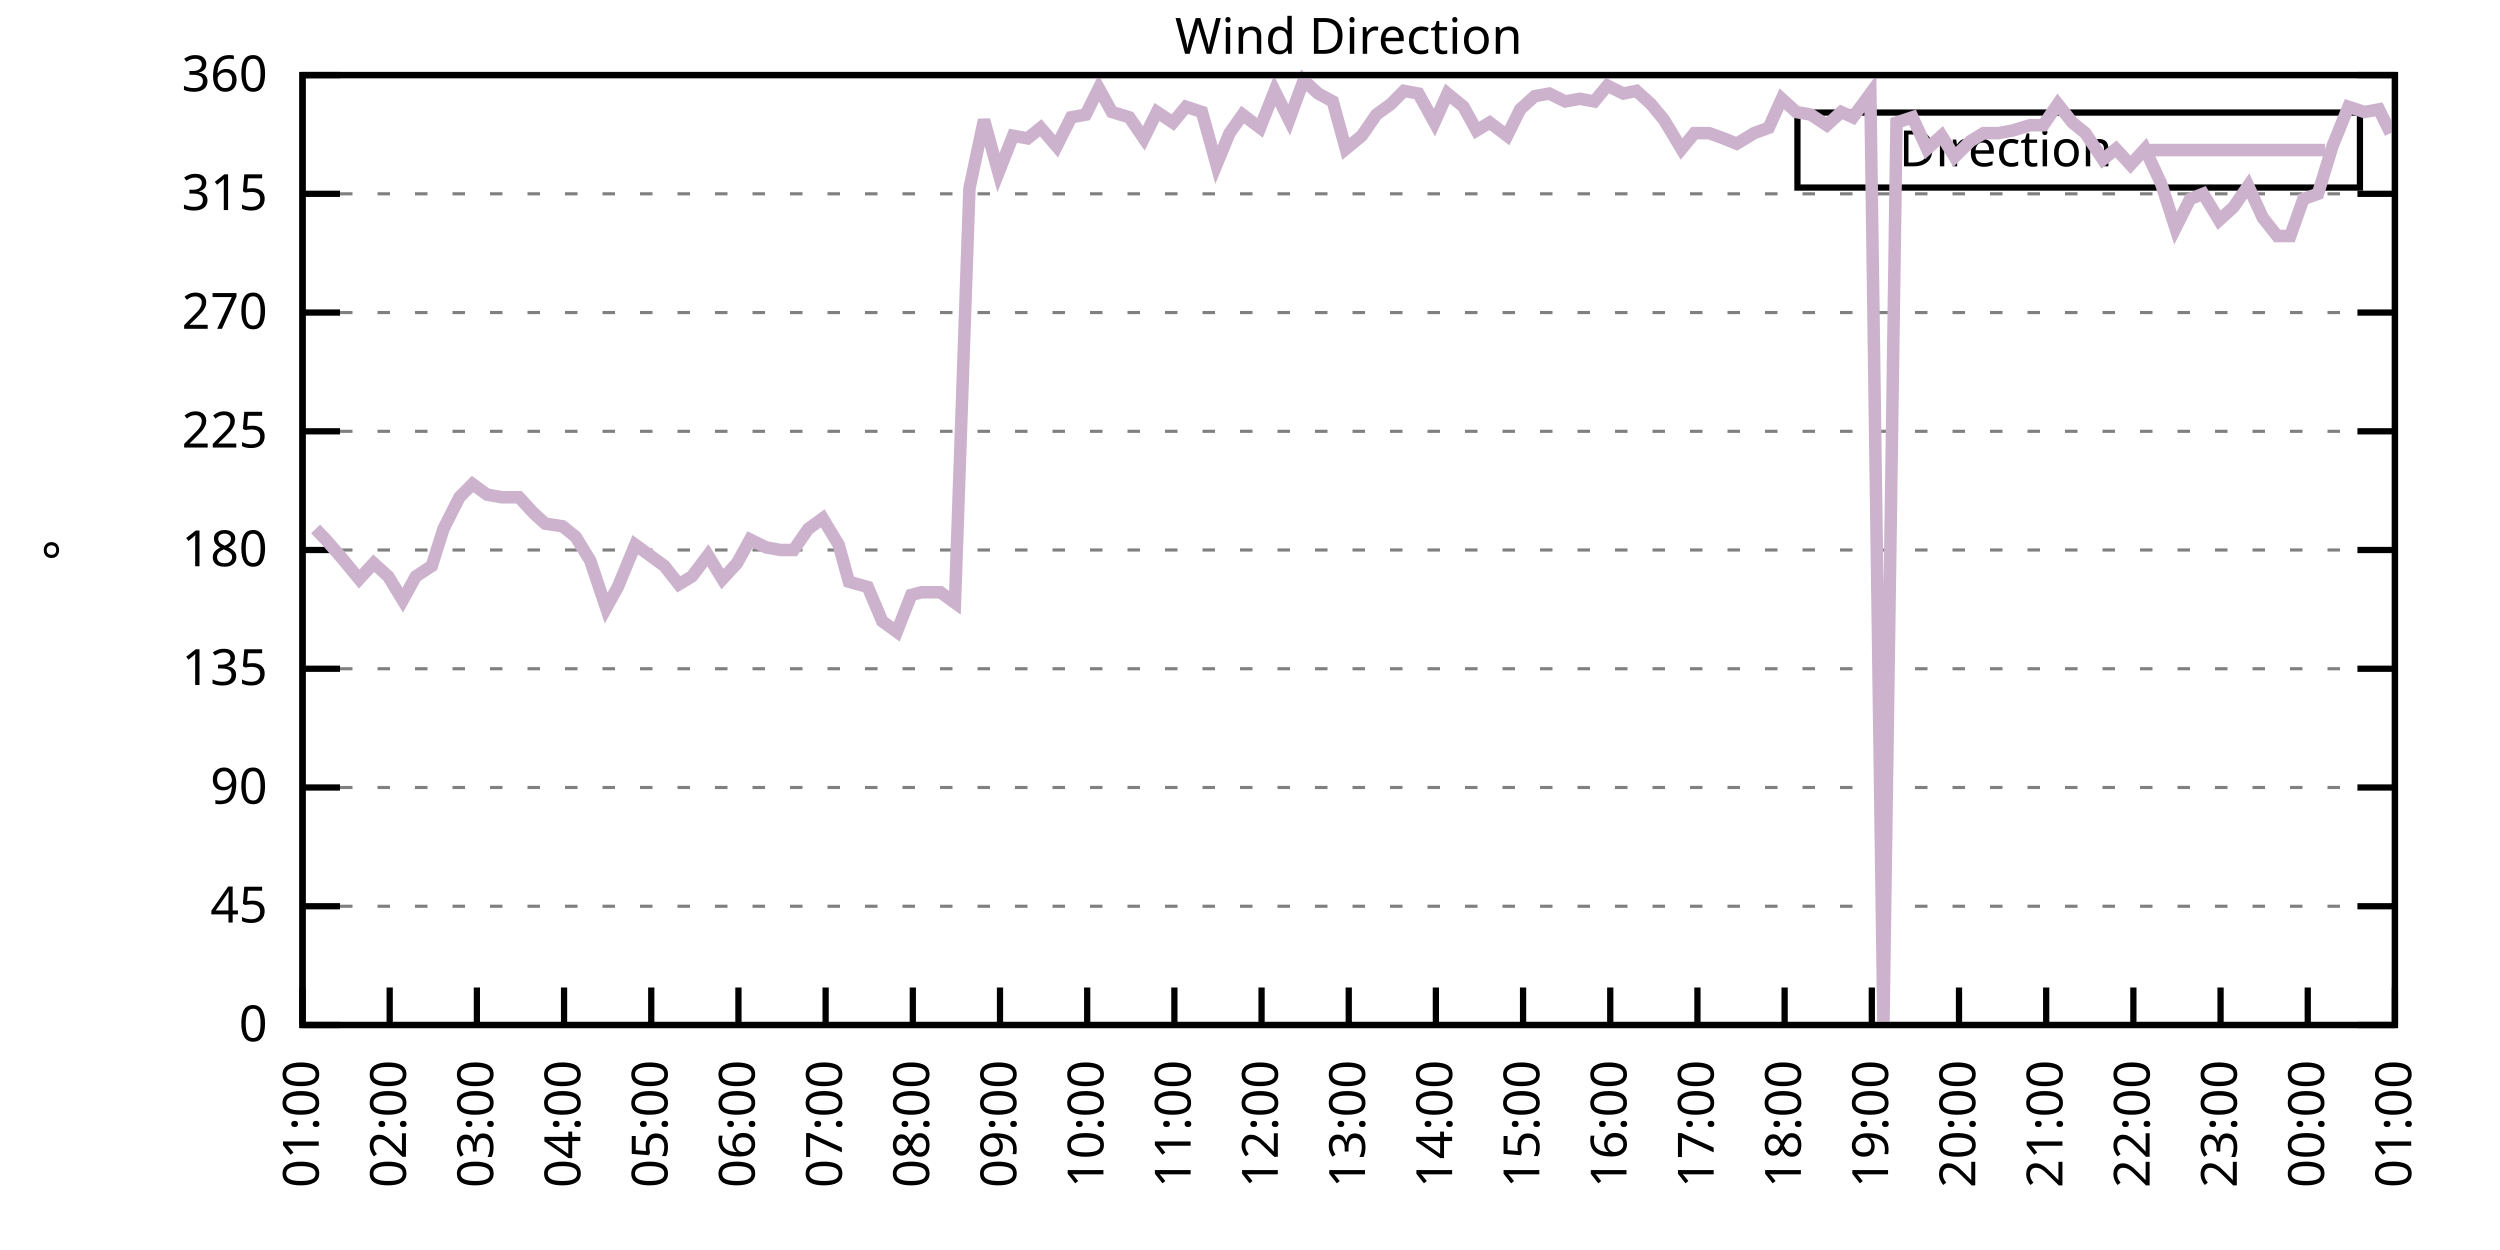
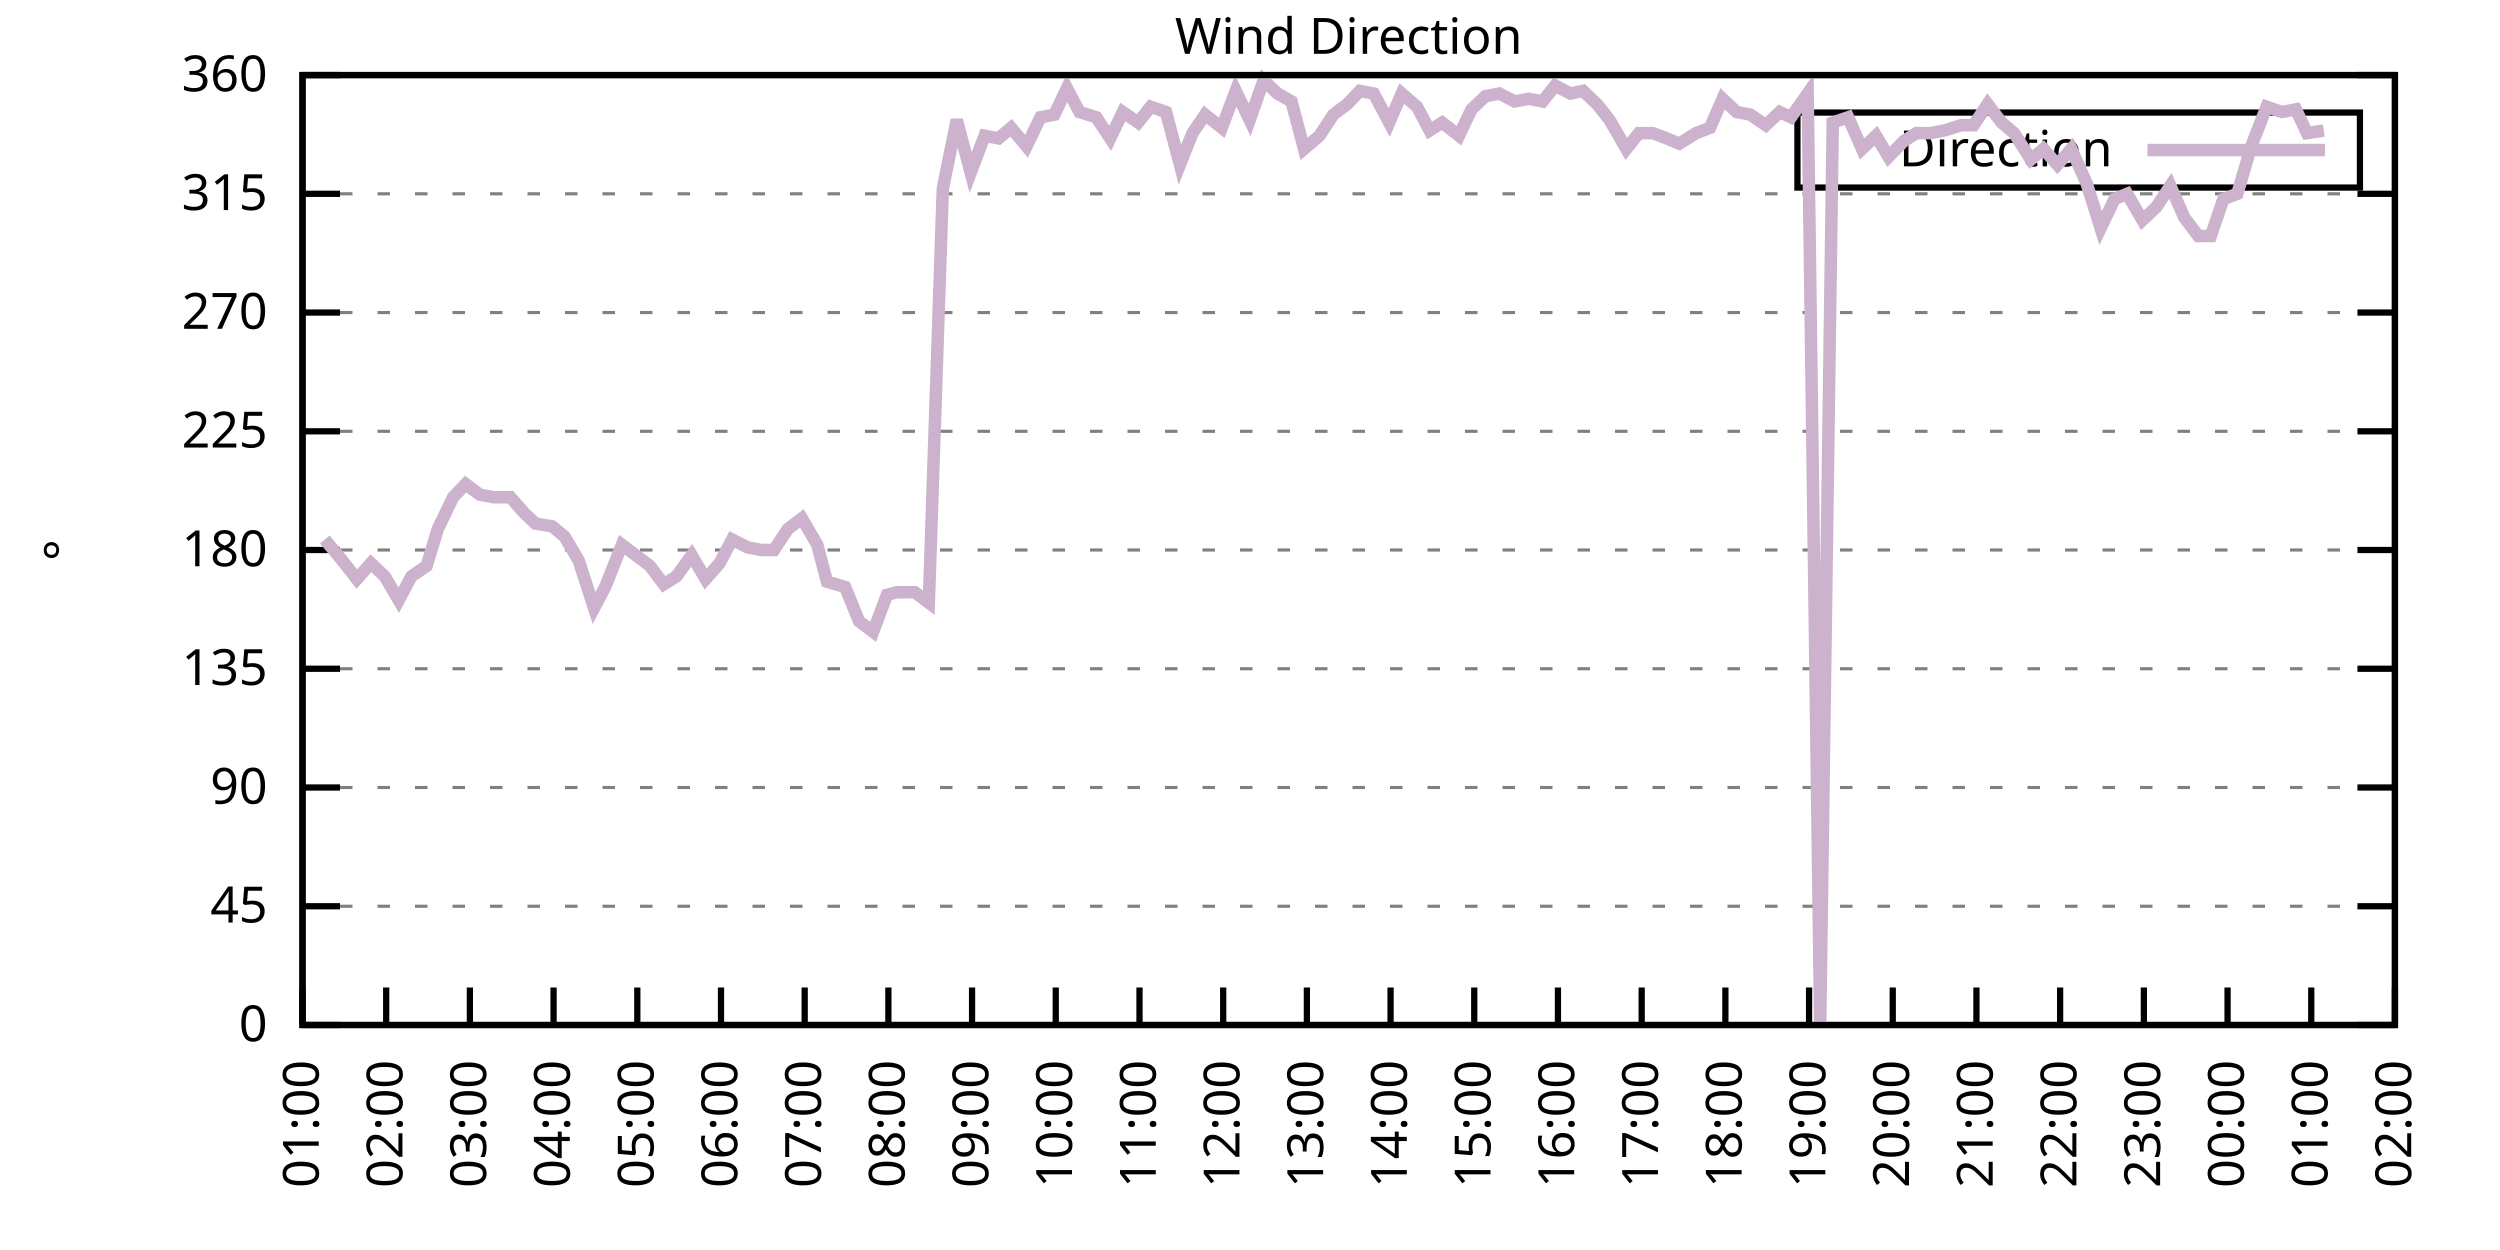
<svg xmlns="http://www.w3.org/2000/svg" xmlns:xlink="http://www.w3.org/1999/xlink" width="400" height="200" viewBox="0 0 400 200">
  <g id="gnuplot_canvas">
    <rect x="0" y="0" width="400" height="200" fill="none" />
    <defs>
      <circle id="gpDot" r="0.5" stroke-width="0.5" stroke="currentColor" />
      <path id="gpPt0" stroke-width="0.333" stroke="currentColor" d="M-1,0 h2 M0,-1 v2" />
      <path id="gpPt1" stroke-width="0.333" stroke="currentColor" d="M-1,-1 L1,1 M1,-1 L-1,1" />
      <path id="gpPt2" stroke-width="0.333" stroke="currentColor" d="M-1,0 L1,0 M0,-1 L0,1 M-1,-1 L1,1 M-1,1 L1,-1" />
      <rect id="gpPt3" stroke-width="0.333" stroke="currentColor" x="-1" y="-1" width="2" height="2" />
      <rect id="gpPt4" stroke-width="0.333" stroke="currentColor" fill="currentColor" x="-1" y="-1" width="2" height="2" />
      <circle id="gpPt5" stroke-width="0.333" stroke="currentColor" cx="0" cy="0" r="1" />
      <use xlink:href="#gpPt5" id="gpPt6" fill="currentColor" stroke="none" />
      <path id="gpPt7" stroke-width="0.333" stroke="currentColor" d="M0,-1.33 L-1.33,0.67 L1.33,0.67 z" />
      <use xlink:href="#gpPt7" id="gpPt8" fill="currentColor" stroke="none" />
      <use xlink:href="#gpPt7" id="gpPt9" stroke="currentColor" transform="rotate(180)" />
      <use xlink:href="#gpPt9" id="gpPt10" fill="currentColor" stroke="none" />
      <use xlink:href="#gpPt3" id="gpPt11" stroke="currentColor" transform="rotate(45)" />
      <use xlink:href="#gpPt11" id="gpPt12" fill="currentColor" stroke="none" />
      <path id="gpPt13" stroke-width="0.333" stroke="currentColor" d="M0,1.330 L1.265,0.411 L0.782,-1.067 L-0.782,-1.076 L-1.265,0.411 z" />
      <use xlink:href="#gpPt13" id="gpPt14" fill="currentColor" stroke="none" />
      <filter id="textbox" filterUnits="objectBoundingBox" x="0" y="0" height="1" width="1">
        <feFlood flood-color="white" flood-opacity="1" result="bgnd" />
        <feComposite in="SourceGraphic" in2="bgnd" operator="atop" />
      </filter>
      <filter id="greybox" filterUnits="objectBoundingBox" x="0" y="0" height="1" width="1">
        <feFlood flood-color="lightgrey" flood-opacity="1" result="grey" />
        <feComposite in="SourceGraphic" in2="grey" operator="atop" />
      </filter>
    </defs>
    <g fill="none" color="white" stroke="currentColor" stroke-width="1.00" stroke-linecap="butt" stroke-linejoin="miter">
</g>
    <g fill="none" color="black" stroke="currentColor" stroke-width="1.00" stroke-linecap="butt" stroke-linejoin="miter">
      <g stroke="none" shape-rendering="crispEdges">
        <polygon fill="rgb(255, 255, 255)" points="48.40,164.00 383.18,164.00 383.18,12.02 48.40,12.02 " />
      </g>
    </g>
    <g fill="none" color="black" stroke="currentColor" stroke-width="1.00" stroke-linecap="butt" stroke-linejoin="miter">
</g>
    <g fill="none" color="black" stroke="black" stroke-width="0.50" stroke-linecap="butt" stroke-linejoin="miter">
</g>
    <g fill="none" color="gray" stroke="currentColor" stroke-width="0.50" stroke-linecap="butt" stroke-linejoin="miter">
      <path stroke="gray" stroke-dasharray="2,4" class="gridline" d="M48.40,164.00 L383.19,164.00  " />
    </g>
    <g fill="none" color="gray" stroke="gray" stroke-width="1.00" stroke-linecap="butt" stroke-linejoin="miter">
</g>
    <g fill="none" color="black" stroke="currentColor" stroke-width="1.00" stroke-linecap="butt" stroke-linejoin="miter">
      <path stroke="black" d="M48.40,164.00 L54.40,164.00 M383.19,164.00 L377.19,164.00  " />
      <g transform="translate(42.80,166.60)" stroke="none" fill="black" font-family="Sans" font-size="8.00" text-anchor="end">
        <text>
          <tspan font-family="Sans"> 0</tspan>
        </text>
      </g>
    </g>
    <g fill="none" color="black" stroke="currentColor" stroke-width="1.00" stroke-linecap="butt" stroke-linejoin="miter">
</g>
    <g fill="none" color="black" stroke="black" stroke-width="0.50" stroke-linecap="butt" stroke-linejoin="miter">
</g>
    <g fill="none" color="gray" stroke="currentColor" stroke-width="0.50" stroke-linecap="butt" stroke-linejoin="miter">
      <path stroke="gray" stroke-dasharray="2,4" class="gridline" d="M48.40,145.00 L383.19,145.00  " />
    </g>
    <g fill="none" color="gray" stroke="gray" stroke-width="1.00" stroke-linecap="butt" stroke-linejoin="miter">
</g>
    <g fill="none" color="black" stroke="currentColor" stroke-width="1.00" stroke-linecap="butt" stroke-linejoin="miter">
      <path stroke="black" d="M48.40,145.00 L54.40,145.00 M383.19,145.00 L377.19,145.00  " />
      <g transform="translate(42.80,147.60)" stroke="none" fill="black" font-family="Sans" font-size="8.00" text-anchor="end">
        <text>
          <tspan font-family="Sans"> 45</tspan>
        </text>
      </g>
    </g>
    <g fill="none" color="black" stroke="currentColor" stroke-width="1.00" stroke-linecap="butt" stroke-linejoin="miter">
</g>
    <g fill="none" color="black" stroke="black" stroke-width="0.50" stroke-linecap="butt" stroke-linejoin="miter">
</g>
    <g fill="none" color="gray" stroke="currentColor" stroke-width="0.50" stroke-linecap="butt" stroke-linejoin="miter">
      <path stroke="gray" stroke-dasharray="2,4" class="gridline" d="M48.40,126.00 L383.19,126.00  " />
    </g>
    <g fill="none" color="gray" stroke="gray" stroke-width="1.00" stroke-linecap="butt" stroke-linejoin="miter">
</g>
    <g fill="none" color="black" stroke="currentColor" stroke-width="1.00" stroke-linecap="butt" stroke-linejoin="miter">
      <path stroke="black" d="M48.40,126.00 L54.40,126.00 M383.19,126.00 L377.19,126.00  " />
      <g transform="translate(42.80,128.60)" stroke="none" fill="black" font-family="Sans" font-size="8.00" text-anchor="end">
        <text>
          <tspan font-family="Sans"> 90</tspan>
        </text>
      </g>
    </g>
    <g fill="none" color="black" stroke="currentColor" stroke-width="1.00" stroke-linecap="butt" stroke-linejoin="miter">
</g>
    <g fill="none" color="black" stroke="black" stroke-width="0.50" stroke-linecap="butt" stroke-linejoin="miter">
</g>
    <g fill="none" color="gray" stroke="currentColor" stroke-width="0.50" stroke-linecap="butt" stroke-linejoin="miter">
      <path stroke="gray" stroke-dasharray="2,4" class="gridline" d="M48.40,107.00 L383.19,107.00  " />
    </g>
    <g fill="none" color="gray" stroke="gray" stroke-width="1.00" stroke-linecap="butt" stroke-linejoin="miter">
</g>
    <g fill="none" color="black" stroke="currentColor" stroke-width="1.00" stroke-linecap="butt" stroke-linejoin="miter">
      <path stroke="black" d="M48.40,107.00 L54.40,107.00 M383.19,107.00 L377.19,107.00  " />
      <g transform="translate(42.80,109.60)" stroke="none" fill="black" font-family="Sans" font-size="8.00" text-anchor="end">
        <text>
          <tspan font-family="Sans"> 135</tspan>
        </text>
      </g>
    </g>
    <g fill="none" color="black" stroke="currentColor" stroke-width="1.00" stroke-linecap="butt" stroke-linejoin="miter">
</g>
    <g fill="none" color="black" stroke="black" stroke-width="0.50" stroke-linecap="butt" stroke-linejoin="miter">
</g>
    <g fill="none" color="gray" stroke="currentColor" stroke-width="0.50" stroke-linecap="butt" stroke-linejoin="miter">
      <path stroke="gray" stroke-dasharray="2,4" class="gridline" d="M48.40,88.00 L383.19,88.00  " />
    </g>
    <g fill="none" color="gray" stroke="gray" stroke-width="1.00" stroke-linecap="butt" stroke-linejoin="miter">
</g>
    <g fill="none" color="black" stroke="currentColor" stroke-width="1.00" stroke-linecap="butt" stroke-linejoin="miter">
      <path stroke="black" d="M48.40,88.00 L54.40,88.00 M383.19,88.00 L377.19,88.00  " />
      <g transform="translate(42.80,90.60)" stroke="none" fill="black" font-family="Sans" font-size="8.00" text-anchor="end">
        <text>
          <tspan font-family="Sans"> 180</tspan>
        </text>
      </g>
    </g>
    <g fill="none" color="black" stroke="currentColor" stroke-width="1.00" stroke-linecap="butt" stroke-linejoin="miter">
</g>
    <g fill="none" color="black" stroke="black" stroke-width="0.50" stroke-linecap="butt" stroke-linejoin="miter">
</g>
    <g fill="none" color="gray" stroke="currentColor" stroke-width="0.50" stroke-linecap="butt" stroke-linejoin="miter">
      <path stroke="gray" stroke-dasharray="2,4" class="gridline" d="M48.40,69.01 L383.19,69.01  " />
    </g>
    <g fill="none" color="gray" stroke="gray" stroke-width="1.00" stroke-linecap="butt" stroke-linejoin="miter">
</g>
    <g fill="none" color="black" stroke="currentColor" stroke-width="1.00" stroke-linecap="butt" stroke-linejoin="miter">
      <path stroke="black" d="M48.40,69.01 L54.40,69.01 M383.19,69.01 L377.19,69.01  " />
      <g transform="translate(42.80,71.61)" stroke="none" fill="black" font-family="Sans" font-size="8.00" text-anchor="end">
        <text>
          <tspan font-family="Sans"> 225</tspan>
        </text>
      </g>
    </g>
    <g fill="none" color="black" stroke="currentColor" stroke-width="1.00" stroke-linecap="butt" stroke-linejoin="miter">
</g>
    <g fill="none" color="black" stroke="black" stroke-width="0.50" stroke-linecap="butt" stroke-linejoin="miter">
</g>
    <g fill="none" color="gray" stroke="currentColor" stroke-width="0.50" stroke-linecap="butt" stroke-linejoin="miter">
      <path stroke="gray" stroke-dasharray="2,4" class="gridline" d="M48.40,50.01 L383.19,50.01  " />
    </g>
    <g fill="none" color="gray" stroke="gray" stroke-width="1.00" stroke-linecap="butt" stroke-linejoin="miter">
</g>
    <g fill="none" color="black" stroke="currentColor" stroke-width="1.00" stroke-linecap="butt" stroke-linejoin="miter">
      <path stroke="black" d="M48.40,50.01 L54.40,50.01 M383.19,50.01 L377.19,50.01  " />
      <g transform="translate(42.80,52.61)" stroke="none" fill="black" font-family="Sans" font-size="8.00" text-anchor="end">
        <text>
          <tspan font-family="Sans"> 270</tspan>
        </text>
      </g>
    </g>
    <g fill="none" color="black" stroke="currentColor" stroke-width="1.00" stroke-linecap="butt" stroke-linejoin="miter">
</g>
    <g fill="none" color="black" stroke="black" stroke-width="0.50" stroke-linecap="butt" stroke-linejoin="miter">
</g>
    <g fill="none" color="gray" stroke="currentColor" stroke-width="0.50" stroke-linecap="butt" stroke-linejoin="miter">
      <path stroke="gray" stroke-dasharray="2,4" class="gridline" d="M48.40,31.01 L383.19,31.01  " />
    </g>
    <g fill="none" color="gray" stroke="gray" stroke-width="1.00" stroke-linecap="butt" stroke-linejoin="miter">
</g>
    <g fill="none" color="black" stroke="currentColor" stroke-width="1.00" stroke-linecap="butt" stroke-linejoin="miter">
      <path stroke="black" d="M48.40,31.01 L54.40,31.01 M383.19,31.01 L377.19,31.01  " />
      <g transform="translate(42.80,33.61)" stroke="none" fill="black" font-family="Sans" font-size="8.00" text-anchor="end">
        <text>
          <tspan font-family="Sans"> 315</tspan>
        </text>
      </g>
    </g>
    <g fill="none" color="black" stroke="currentColor" stroke-width="1.00" stroke-linecap="butt" stroke-linejoin="miter">
</g>
    <g fill="none" color="black" stroke="black" stroke-width="0.50" stroke-linecap="butt" stroke-linejoin="miter">
</g>
    <g fill="none" color="gray" stroke="currentColor" stroke-width="0.50" stroke-linecap="butt" stroke-linejoin="miter">
      <path stroke="gray" stroke-dasharray="2,4" class="gridline" d="M48.40,12.01 L383.19,12.01  " />
    </g>
    <g fill="none" color="gray" stroke="gray" stroke-width="1.00" stroke-linecap="butt" stroke-linejoin="miter">
</g>
    <g fill="none" color="black" stroke="currentColor" stroke-width="1.00" stroke-linecap="butt" stroke-linejoin="miter">
      <path stroke="black" d="M48.40,12.01 L54.40,12.01 M383.19,12.01 L377.19,12.01  " />
      <g transform="translate(42.80,14.61)" stroke="none" fill="black" font-family="Sans" font-size="8.00" text-anchor="end">
        <text>
          <tspan font-family="Sans"> 360</tspan>
        </text>
      </g>
    </g>
    <g fill="none" color="black" stroke="currentColor" stroke-width="1.00" stroke-linecap="butt" stroke-linejoin="miter">
      <path stroke="black" d="M48.40,164.00 L48.40,158.00  " />
      <g transform="translate(51.00,169.60) rotate(270.00)" stroke="none" fill="black" font-family="Sans" font-size="8.00" text-anchor="end">
        <text>
          <tspan font-family="Sans">01:00</tspan>
        </text>
      </g>
    </g>
    <g fill="none" color="black" stroke="currentColor" stroke-width="1.00" stroke-linecap="butt" stroke-linejoin="miter">
-       <path stroke="black" d="M62.35,164.00 L62.35,158.00  " />
-       <g transform="translate(64.95,169.60) rotate(270.00)" stroke="none" fill="black" font-family="Sans" font-size="8.00" text-anchor="end">
+       <path stroke="black" d="M61.79,164.00 L61.79,158.00  " />
+       <g transform="translate(64.39,169.60) rotate(270.00)" stroke="none" fill="black" font-family="Sans" font-size="8.00" text-anchor="end">
        <text>
          <tspan font-family="Sans">02:00</tspan>
        </text>
      </g>
    </g>
    <g fill="none" color="black" stroke="currentColor" stroke-width="1.00" stroke-linecap="butt" stroke-linejoin="miter">
-       <path stroke="black" d="M76.30,164.00 L76.30,158.00  " />
-       <g transform="translate(78.90,169.60) rotate(270.00)" stroke="none" fill="black" font-family="Sans" font-size="8.00" text-anchor="end">
+       <path stroke="black" d="M75.18,164.00 L75.18,158.00  " />
+       <g transform="translate(77.78,169.60) rotate(270.00)" stroke="none" fill="black" font-family="Sans" font-size="8.00" text-anchor="end">
        <text>
          <tspan font-family="Sans">03:00</tspan>
        </text>
      </g>
    </g>
    <g fill="none" color="black" stroke="currentColor" stroke-width="1.00" stroke-linecap="butt" stroke-linejoin="miter">
-       <path stroke="black" d="M90.25,164.00 L90.25,158.00  " />
-       <g transform="translate(92.85,169.60) rotate(270.00)" stroke="none" fill="black" font-family="Sans" font-size="8.00" text-anchor="end">
+       <path stroke="black" d="M88.57,164.00 L88.57,158.00  " />
+       <g transform="translate(91.17,169.60) rotate(270.00)" stroke="none" fill="black" font-family="Sans" font-size="8.00" text-anchor="end">
        <text>
          <tspan font-family="Sans">04:00</tspan>
        </text>
      </g>
    </g>
    <g fill="none" color="black" stroke="currentColor" stroke-width="1.00" stroke-linecap="butt" stroke-linejoin="miter">
-       <path stroke="black" d="M104.20,164.00 L104.20,158.00  " />
-       <g transform="translate(106.80,169.60) rotate(270.00)" stroke="none" fill="black" font-family="Sans" font-size="8.00" text-anchor="end">
+       <path stroke="black" d="M101.97,164.00 L101.97,158.00  " />
+       <g transform="translate(104.57,169.60) rotate(270.00)" stroke="none" fill="black" font-family="Sans" font-size="8.00" text-anchor="end">
        <text>
          <tspan font-family="Sans">05:00</tspan>
        </text>
      </g>
    </g>
    <g fill="none" color="black" stroke="currentColor" stroke-width="1.00" stroke-linecap="butt" stroke-linejoin="miter">
-       <path stroke="black" d="M118.15,164.00 L118.15,158.00  " />
-       <g transform="translate(120.75,169.60) rotate(270.00)" stroke="none" fill="black" font-family="Sans" font-size="8.00" text-anchor="end">
+       <path stroke="black" d="M115.36,164.00 L115.36,158.00  " />
+       <g transform="translate(117.96,169.60) rotate(270.00)" stroke="none" fill="black" font-family="Sans" font-size="8.00" text-anchor="end">
        <text>
          <tspan font-family="Sans">06:00</tspan>
        </text>
      </g>
    </g>
    <g fill="none" color="black" stroke="currentColor" stroke-width="1.00" stroke-linecap="butt" stroke-linejoin="miter">
-       <path stroke="black" d="M132.10,164.00 L132.10,158.00  " />
-       <g transform="translate(134.70,169.60) rotate(270.00)" stroke="none" fill="black" font-family="Sans" font-size="8.00" text-anchor="end">
+       <path stroke="black" d="M128.75,164.00 L128.75,158.00  " />
+       <g transform="translate(131.35,169.60) rotate(270.00)" stroke="none" fill="black" font-family="Sans" font-size="8.00" text-anchor="end">
        <text>
          <tspan font-family="Sans">07:00</tspan>
        </text>
      </g>
    </g>
    <g fill="none" color="black" stroke="currentColor" stroke-width="1.00" stroke-linecap="butt" stroke-linejoin="miter">
-       <path stroke="black" d="M146.05,164.00 L146.05,158.00  " />
-       <g transform="translate(148.65,169.60) rotate(270.00)" stroke="none" fill="black" font-family="Sans" font-size="8.00" text-anchor="end">
+       <path stroke="black" d="M142.14,164.00 L142.14,158.00  " />
+       <g transform="translate(144.74,169.60) rotate(270.00)" stroke="none" fill="black" font-family="Sans" font-size="8.00" text-anchor="end">
        <text>
          <tspan font-family="Sans">08:00</tspan>
        </text>
      </g>
    </g>
    <g fill="none" color="black" stroke="currentColor" stroke-width="1.00" stroke-linecap="butt" stroke-linejoin="miter">
-       <path stroke="black" d="M160.00,164.00 L160.00,158.00  " />
-       <g transform="translate(162.60,169.60) rotate(270.00)" stroke="none" fill="black" font-family="Sans" font-size="8.00" text-anchor="end">
+       <path stroke="black" d="M155.53,164.00 L155.53,158.00  " />
+       <g transform="translate(158.13,169.60) rotate(270.00)" stroke="none" fill="black" font-family="Sans" font-size="8.00" text-anchor="end">
        <text>
          <tspan font-family="Sans">09:00</tspan>
        </text>
      </g>
    </g>
    <g fill="none" color="black" stroke="currentColor" stroke-width="1.00" stroke-linecap="butt" stroke-linejoin="miter">
-       <path stroke="black" d="M173.95,164.00 L173.95,158.00  " />
-       <g transform="translate(176.55,169.60) rotate(270.00)" stroke="none" fill="black" font-family="Sans" font-size="8.00" text-anchor="end">
+       <path stroke="black" d="M168.92,164.00 L168.92,158.00  " />
+       <g transform="translate(171.52,169.60) rotate(270.00)" stroke="none" fill="black" font-family="Sans" font-size="8.00" text-anchor="end">
        <text>
          <tspan font-family="Sans">10:00</tspan>
        </text>
      </g>
    </g>
    <g fill="none" color="black" stroke="currentColor" stroke-width="1.00" stroke-linecap="butt" stroke-linejoin="miter">
-       <path stroke="black" d="M187.90,164.00 L187.90,158.00  " />
-       <g transform="translate(190.50,169.60) rotate(270.00)" stroke="none" fill="black" font-family="Sans" font-size="8.00" text-anchor="end">
+       <path stroke="black" d="M182.32,164.00 L182.32,158.00  " />
+       <g transform="translate(184.92,169.60) rotate(270.00)" stroke="none" fill="black" font-family="Sans" font-size="8.00" text-anchor="end">
        <text>
          <tspan font-family="Sans">11:00</tspan>
        </text>
      </g>
    </g>
    <g fill="none" color="black" stroke="currentColor" stroke-width="1.00" stroke-linecap="butt" stroke-linejoin="miter">
-       <path stroke="black" d="M201.85,164.00 L201.85,158.00  " />
-       <g transform="translate(204.45,169.60) rotate(270.00)" stroke="none" fill="black" font-family="Sans" font-size="8.00" text-anchor="end">
+       <path stroke="black" d="M195.71,164.00 L195.71,158.00  " />
+       <g transform="translate(198.31,169.60) rotate(270.00)" stroke="none" fill="black" font-family="Sans" font-size="8.00" text-anchor="end">
        <text>
          <tspan font-family="Sans">12:00</tspan>
        </text>
      </g>
    </g>
    <g fill="none" color="black" stroke="currentColor" stroke-width="1.00" stroke-linecap="butt" stroke-linejoin="miter">
-       <path stroke="black" d="M215.80,164.00 L215.80,158.00  " />
-       <g transform="translate(218.40,169.60) rotate(270.00)" stroke="none" fill="black" font-family="Sans" font-size="8.00" text-anchor="end">
+       <path stroke="black" d="M209.10,164.00 L209.10,158.00  " />
+       <g transform="translate(211.70,169.60) rotate(270.00)" stroke="none" fill="black" font-family="Sans" font-size="8.00" text-anchor="end">
        <text>
          <tspan font-family="Sans">13:00</tspan>
        </text>
      </g>
    </g>
    <g fill="none" color="black" stroke="currentColor" stroke-width="1.00" stroke-linecap="butt" stroke-linejoin="miter">
-       <path stroke="black" d="M229.74,164.00 L229.74,158.00  " />
-       <g transform="translate(232.34,169.60) rotate(270.00)" stroke="none" fill="black" font-family="Sans" font-size="8.00" text-anchor="end">
+       <path stroke="black" d="M222.49,164.00 L222.49,158.00  " />
+       <g transform="translate(225.09,169.60) rotate(270.00)" stroke="none" fill="black" font-family="Sans" font-size="8.00" text-anchor="end">
        <text>
          <tspan font-family="Sans">14:00</tspan>
        </text>
      </g>
    </g>
    <g fill="none" color="black" stroke="currentColor" stroke-width="1.00" stroke-linecap="butt" stroke-linejoin="miter">
-       <path stroke="black" d="M243.69,164.00 L243.69,158.00  " />
-       <g transform="translate(246.29,169.60) rotate(270.00)" stroke="none" fill="black" font-family="Sans" font-size="8.00" text-anchor="end">
+       <path stroke="black" d="M235.88,164.00 L235.88,158.00  " />
+       <g transform="translate(238.48,169.60) rotate(270.00)" stroke="none" fill="black" font-family="Sans" font-size="8.00" text-anchor="end">
        <text>
          <tspan font-family="Sans">15:00</tspan>
        </text>
      </g>
    </g>
    <g fill="none" color="black" stroke="currentColor" stroke-width="1.00" stroke-linecap="butt" stroke-linejoin="miter">
-       <path stroke="black" d="M257.64,164.00 L257.64,158.00  " />
-       <g transform="translate(260.24,169.60) rotate(270.00)" stroke="none" fill="black" font-family="Sans" font-size="8.00" text-anchor="end">
+       <path stroke="black" d="M249.27,164.00 L249.27,158.00  " />
+       <g transform="translate(251.87,169.60) rotate(270.00)" stroke="none" fill="black" font-family="Sans" font-size="8.00" text-anchor="end">
        <text>
          <tspan font-family="Sans">16:00</tspan>
        </text>
      </g>
    </g>
    <g fill="none" color="black" stroke="currentColor" stroke-width="1.00" stroke-linecap="butt" stroke-linejoin="miter">
-       <path stroke="black" d="M271.59,164.00 L271.59,158.00  " />
-       <g transform="translate(274.19,169.60) rotate(270.00)" stroke="none" fill="black" font-family="Sans" font-size="8.00" text-anchor="end">
+       <path stroke="black" d="M262.67,164.00 L262.67,158.00  " />
+       <g transform="translate(265.27,169.60) rotate(270.00)" stroke="none" fill="black" font-family="Sans" font-size="8.00" text-anchor="end">
        <text>
          <tspan font-family="Sans">17:00</tspan>
        </text>
      </g>
    </g>
    <g fill="none" color="black" stroke="currentColor" stroke-width="1.00" stroke-linecap="butt" stroke-linejoin="miter">
-       <path stroke="black" d="M285.54,164.00 L285.54,158.00  " />
-       <g transform="translate(288.14,169.60) rotate(270.00)" stroke="none" fill="black" font-family="Sans" font-size="8.00" text-anchor="end">
+       <path stroke="black" d="M276.06,164.00 L276.06,158.00  " />
+       <g transform="translate(278.66,169.60) rotate(270.00)" stroke="none" fill="black" font-family="Sans" font-size="8.00" text-anchor="end">
        <text>
          <tspan font-family="Sans">18:00</tspan>
        </text>
      </g>
    </g>
    <g fill="none" color="black" stroke="currentColor" stroke-width="1.00" stroke-linecap="butt" stroke-linejoin="miter">
-       <path stroke="black" d="M299.49,164.00 L299.49,158.00  " />
-       <g transform="translate(302.09,169.60) rotate(270.00)" stroke="none" fill="black" font-family="Sans" font-size="8.00" text-anchor="end">
+       <path stroke="black" d="M289.45,164.00 L289.45,158.00  " />
+       <g transform="translate(292.05,169.60) rotate(270.00)" stroke="none" fill="black" font-family="Sans" font-size="8.00" text-anchor="end">
        <text>
          <tspan font-family="Sans">19:00</tspan>
        </text>
      </g>
    </g>
    <g fill="none" color="black" stroke="currentColor" stroke-width="1.00" stroke-linecap="butt" stroke-linejoin="miter">
-       <path stroke="black" d="M313.44,164.00 L313.44,158.00  " />
-       <g transform="translate(316.04,169.60) rotate(270.00)" stroke="none" fill="black" font-family="Sans" font-size="8.00" text-anchor="end">
+       <path stroke="black" d="M302.84,164.00 L302.84,158.00  " />
+       <g transform="translate(305.44,169.60) rotate(270.00)" stroke="none" fill="black" font-family="Sans" font-size="8.00" text-anchor="end">
        <text>
          <tspan font-family="Sans">20:00</tspan>
        </text>
      </g>
    </g>
    <g fill="none" color="black" stroke="currentColor" stroke-width="1.00" stroke-linecap="butt" stroke-linejoin="miter">
-       <path stroke="black" d="M327.39,164.00 L327.39,158.00  " />
-       <g transform="translate(329.99,169.60) rotate(270.00)" stroke="none" fill="black" font-family="Sans" font-size="8.00" text-anchor="end">
+       <path stroke="black" d="M316.23,164.00 L316.23,158.00  " />
+       <g transform="translate(318.83,169.60) rotate(270.00)" stroke="none" fill="black" font-family="Sans" font-size="8.00" text-anchor="end">
        <text>
          <tspan font-family="Sans">21:00</tspan>
        </text>
      </g>
    </g>
    <g fill="none" color="black" stroke="currentColor" stroke-width="1.00" stroke-linecap="butt" stroke-linejoin="miter">
-       <path stroke="black" d="M341.34,164.00 L341.34,158.00  " />
-       <g transform="translate(343.94,169.60) rotate(270.00)" stroke="none" fill="black" font-family="Sans" font-size="8.00" text-anchor="end">
+       <path stroke="black" d="M329.62,164.00 L329.62,158.00  " />
+       <g transform="translate(332.22,169.60) rotate(270.00)" stroke="none" fill="black" font-family="Sans" font-size="8.00" text-anchor="end">
        <text>
          <tspan font-family="Sans">22:00</tspan>
        </text>
      </g>
    </g>
    <g fill="none" color="black" stroke="currentColor" stroke-width="1.00" stroke-linecap="butt" stroke-linejoin="miter">
-       <path stroke="black" d="M355.29,164.00 L355.29,158.00  " />
-       <g transform="translate(357.89,169.60) rotate(270.00)" stroke="none" fill="black" font-family="Sans" font-size="8.00" text-anchor="end">
+       <path stroke="black" d="M343.02,164.00 L343.02,158.00  " />
+       <g transform="translate(345.62,169.60) rotate(270.00)" stroke="none" fill="black" font-family="Sans" font-size="8.00" text-anchor="end">
        <text>
          <tspan font-family="Sans">23:00</tspan>
        </text>
      </g>
    </g>
    <g fill="none" color="black" stroke="currentColor" stroke-width="1.00" stroke-linecap="butt" stroke-linejoin="miter">
-       <path stroke="black" d="M369.24,164.00 L369.24,158.00  " />
-       <g transform="translate(371.84,169.60) rotate(270.00)" stroke="none" fill="black" font-family="Sans" font-size="8.00" text-anchor="end">
+       <path stroke="black" d="M356.41,164.00 L356.41,158.00  " />
+       <g transform="translate(359.01,169.60) rotate(270.00)" stroke="none" fill="black" font-family="Sans" font-size="8.00" text-anchor="end">
        <text>
          <tspan font-family="Sans">00:00</tspan>
+         </text>
+       </g>
+     </g>
+     <g fill="none" color="black" stroke="currentColor" stroke-width="1.00" stroke-linecap="butt" stroke-linejoin="miter">
+       <path stroke="black" d="M369.80,164.00 L369.80,158.00  " />
+       <g transform="translate(372.40,169.60) rotate(270.00)" stroke="none" fill="black" font-family="Sans" font-size="8.00" text-anchor="end">
+         <text>
+           <tspan font-family="Sans">01:00</tspan>
        </text>
      </g>
    </g>
    <g fill="none" color="black" stroke="currentColor" stroke-width="1.00" stroke-linecap="butt" stroke-linejoin="miter">
      <path stroke="black" d="M383.19,164.00 L383.19,158.00  " />
      <g transform="translate(385.79,169.60) rotate(270.00)" stroke="none" fill="black" font-family="Sans" font-size="8.00" text-anchor="end">
        <text>
-           <tspan font-family="Sans">01:00</tspan>
+           <tspan font-family="Sans">02:00</tspan>
        </text>
      </g>
    </g>
    <g fill="none" color="black" stroke="currentColor" stroke-width="1.00" stroke-linecap="butt" stroke-linejoin="miter">
</g>
    <g fill="none" color="black" stroke="currentColor" stroke-width="1.00" stroke-linecap="butt" stroke-linejoin="miter">
      <path stroke="black" d="M48.40,12.01 L48.40,164.00 L383.19,164.00 L383.19,12.01 L48.40,12.01 Z  " />
    </g>
    <g fill="none" color="black" stroke="currentColor" stroke-width="1.00" stroke-linecap="butt" stroke-linejoin="miter">
</g>
    <g fill="none" color="black" stroke="currentColor" stroke-width="1.00" stroke-linecap="butt" stroke-linejoin="miter">
      <path stroke="black" d="M287.59,30.01 L287.59,18.01 L377.59,18.01 L377.59,30.01 L287.59,30.01 Z  " />
    </g>
    <g id="Wind_direction_plot_1">
      <g fill="none" color="white" stroke="black" stroke-width="2.00" stroke-linecap="butt" stroke-linejoin="miter">
</g>
      <g fill="none" color="black" stroke="currentColor" stroke-width="2.00" stroke-linecap="butt" stroke-linejoin="miter">
        <g transform="translate(337.99,26.61)" stroke="none" fill="black" font-family="Sans" font-size="8.00" text-anchor="end">
          <text>
            <tspan font-family="Sans">Direction</tspan>
          </text>
        </g>
      </g>
      <g fill="none" color="black" stroke="currentColor" stroke-width="2.00" stroke-linecap="butt" stroke-linejoin="miter">
-         <path stroke="rgb(204, 178, 204)" d="M343.59,24.01 L371.99,24.01 M50.49,84.63 L52.12,86.32 L54.68,89.27 L57.47,92.65 L59.79,90.12 L62.12,92.23   L64.44,96.03 L66.53,92.23 L69.09,90.54 L70.95,84.63 L73.51,79.56 L75.60,77.45 L77.93,79.14 L80.25,79.56   L83.04,79.56 L85.37,82.09 L87.23,83.78 L90.02,84.21 L92.11,85.89 L94.43,89.69 L96.99,97.29 L98.85,93.92   L101.64,87.16 L106.29,90.54 L108.62,93.49 L110.71,92.23 L113.27,88.85 L115.59,92.65 L117.92,90.12 L120.01,86.32   L122.57,87.58 L124.89,88.00 L126.98,88.00 L129.31,84.63 L131.63,82.94 L134.19,87.16 L135.82,93.07 L138.84,93.92   L141.16,99.40 L143.49,101.09 L145.81,95.18 L147.44,94.76 L150.46,94.76 L152.79,96.45 L155.11,30.16 L157.44,19.19   L159.76,27.63 L162.09,21.72 L164.41,22.14 L166.51,20.45 L169.06,23.41 L171.39,18.77 L173.71,18.34 L175.81,14.12   L177.90,17.92 L180.69,18.77 L183.01,22.14 L185.11,17.92 L187.66,19.61 L189.76,17.08 L192.31,17.92 L194.64,26.36   L196.73,21.30 L198.82,18.34 L201.61,20.45 L203.94,14.54 L206.26,19.19 L208.59,12.85 L210.91,14.97 L213.24,16.23   L215.33,23.83 L217.89,21.72 L220.21,18.34 L222.54,16.65 L224.63,14.54 L226.95,14.97 L229.51,19.61 L231.60,14.97   L234.16,17.08 L236.25,20.88 L238.35,19.61 L241.14,21.72 L243.23,17.50 L245.55,15.39 L247.88,14.97 L250.44,16.23   L252.76,15.81 L255.09,16.23 L257.18,13.70 L259.74,14.97 L261.83,14.54 L264.15,16.65 L266.25,19.19 L269.04,23.83   L271.13,21.30 L273.45,21.30 L275.78,22.14 L277.87,22.99 L280.66,21.30 L282.99,20.45 L285.08,15.81 L287.40,17.92   L289.73,18.34 L292.29,20.03 L294.61,17.92 L296.47,18.77 L299.26,14.97 L301.35,164.00 L303.44,19.61 L306.00,18.77   L308.33,23.83 L310.65,21.72 L312.74,25.10 L315.30,22.56 L317.39,21.30 L319.72,21.30 L322.04,20.88 L324.83,20.03   L326.93,20.03 L329.25,16.65 L331.58,19.61 L333.67,21.30 L336.46,25.52 L338.55,23.83 L340.88,26.36 L343.20,23.83   L345.76,29.32 L348.08,36.50 L350.41,31.85 L352.50,31.01 L355.06,35.23 L357.38,33.12 L359.71,29.74 L362.03,34.81   L364.36,37.76 L366.45,37.76 L368.54,31.85 L370.87,31.01 L373.19,23.41 L375.75,17.08 L378.31,17.92 L380.63,17.50   L382.49,21.30  " />
+         <path stroke="rgb(204, 178, 204)" d="M343.59,24.01 L371.99,24.01 M51.97,86.32 L54.43,89.27 L57.10,92.65 L59.34,90.12 L61.57,92.23 L63.80,96.03   L65.81,92.23 L68.26,90.54 L70.05,84.63 L72.50,79.56 L74.51,77.45 L76.75,79.14 L78.98,79.56 L81.66,79.56   L83.89,82.09 L85.67,83.78 L88.35,84.21 L90.36,85.89 L92.59,89.69 L95.05,97.29 L96.83,93.92 L99.51,87.16   L103.98,90.54 L106.21,93.49 L108.22,92.23 L110.67,88.85 L112.90,92.65 L115.13,90.12 L117.14,86.32 L119.60,87.58   L121.83,88.00 L123.84,88.00 L126.07,84.63 L128.30,82.94 L130.76,87.16 L132.32,93.07 L135.22,93.92 L137.45,99.40   L139.69,101.09 L141.92,95.18 L143.48,94.76 L146.38,94.76 L148.61,96.45 L150.85,30.16 L153.08,19.19 L155.31,27.63   L157.54,21.72 L159.77,22.14 L161.78,20.45 L164.24,23.41 L166.47,18.77 L168.70,18.34 L170.71,14.12 L172.72,17.92   L175.40,18.77 L177.63,22.14 L179.64,17.92 L182.09,19.61 L184.10,17.08 L186.56,17.92 L188.79,26.36 L190.80,21.30   L192.81,18.34 L195.48,20.45 L197.72,14.54 L199.95,19.19 L202.18,12.85 L204.41,14.97 L206.64,16.23 L208.65,23.83   L211.11,21.72 L213.34,18.34 L215.57,16.65 L217.58,14.54 L219.81,14.97 L222.27,19.61 L224.28,14.97 L226.73,17.08   L228.74,20.88 L230.75,19.61 L233.43,21.72 L235.44,17.50 L237.67,15.39 L239.90,14.97 L242.36,16.23 L244.59,15.81   L246.82,16.23 L248.83,13.70 L251.28,14.97 L253.29,14.54 L255.52,16.65 L257.53,19.19 L260.21,23.83 L262.22,21.30   L264.45,21.30 L266.68,22.14 L268.69,22.99 L271.37,21.30 L273.60,20.45 L275.61,15.81 L277.84,17.92 L280.07,18.34   L282.53,20.03 L284.76,17.92 L286.55,18.77 L289.23,14.97 L291.23,164.00 L293.24,19.61 L295.70,18.77 L297.93,23.83   L300.16,21.72 L302.17,25.10 L304.63,22.56 L306.63,21.30 L308.87,21.30 L311.10,20.88 L313.78,20.03 L315.79,20.03   L318.02,16.65 L320.25,19.61 L322.26,21.30 L324.94,25.52 L326.95,23.83 L329.18,26.36 L331.41,23.83 L333.86,29.32   L336.10,36.50 L338.33,31.85 L340.34,31.01 L342.79,35.23 L345.02,33.12 L347.26,29.74 L349.49,34.81 L351.72,37.76   L353.73,37.76 L355.74,31.85 L357.97,31.01 L360.20,23.41 L362.66,17.08 L365.11,17.92 L367.34,17.50 L369.13,21.30   L371.81,20.88  " />
      </g>
    </g>
    <g fill="none" color="black" stroke="currentColor" stroke-width="2.00" stroke-linecap="butt" stroke-linejoin="miter">
</g>
    <g fill="none" color="black" stroke="black" stroke-width="1.00" stroke-linecap="butt" stroke-linejoin="miter">
</g>
    <g fill="none" color="black" stroke="currentColor" stroke-width="1.00" stroke-linecap="butt" stroke-linejoin="miter">
      <path stroke="black" d="M48.40,12.01 L48.40,164.00 L383.19,164.00 L383.19,12.01 L48.40,12.01 Z  " />
      <g transform="translate(12.80,88.01) rotate(270.00)" stroke="none" fill="black" font-family="Sans" font-size="8.00" text-anchor="middle">
        <text>
          <tspan font-family="Sans">°</tspan>
        </text>
      </g>
    </g>
    <g fill="none" color="black" stroke="currentColor" stroke-width="1.00" stroke-linecap="butt" stroke-linejoin="miter">
</g>
    <g fill="none" color="black" stroke="currentColor" stroke-width="1.00" stroke-linecap="butt" stroke-linejoin="miter">
      <g transform="translate(215.79,8.61)" stroke="none" fill="black" font-family="Sans" font-size="8.00" text-anchor="middle">
        <text>
          <tspan font-family="Sans">Wind Direction</tspan>
        </text>
      </g>
    </g>
    <g fill="none" color="black" stroke="currentColor" stroke-width="1.00" stroke-linecap="butt" stroke-linejoin="miter">
</g>
  </g>
</svg>
